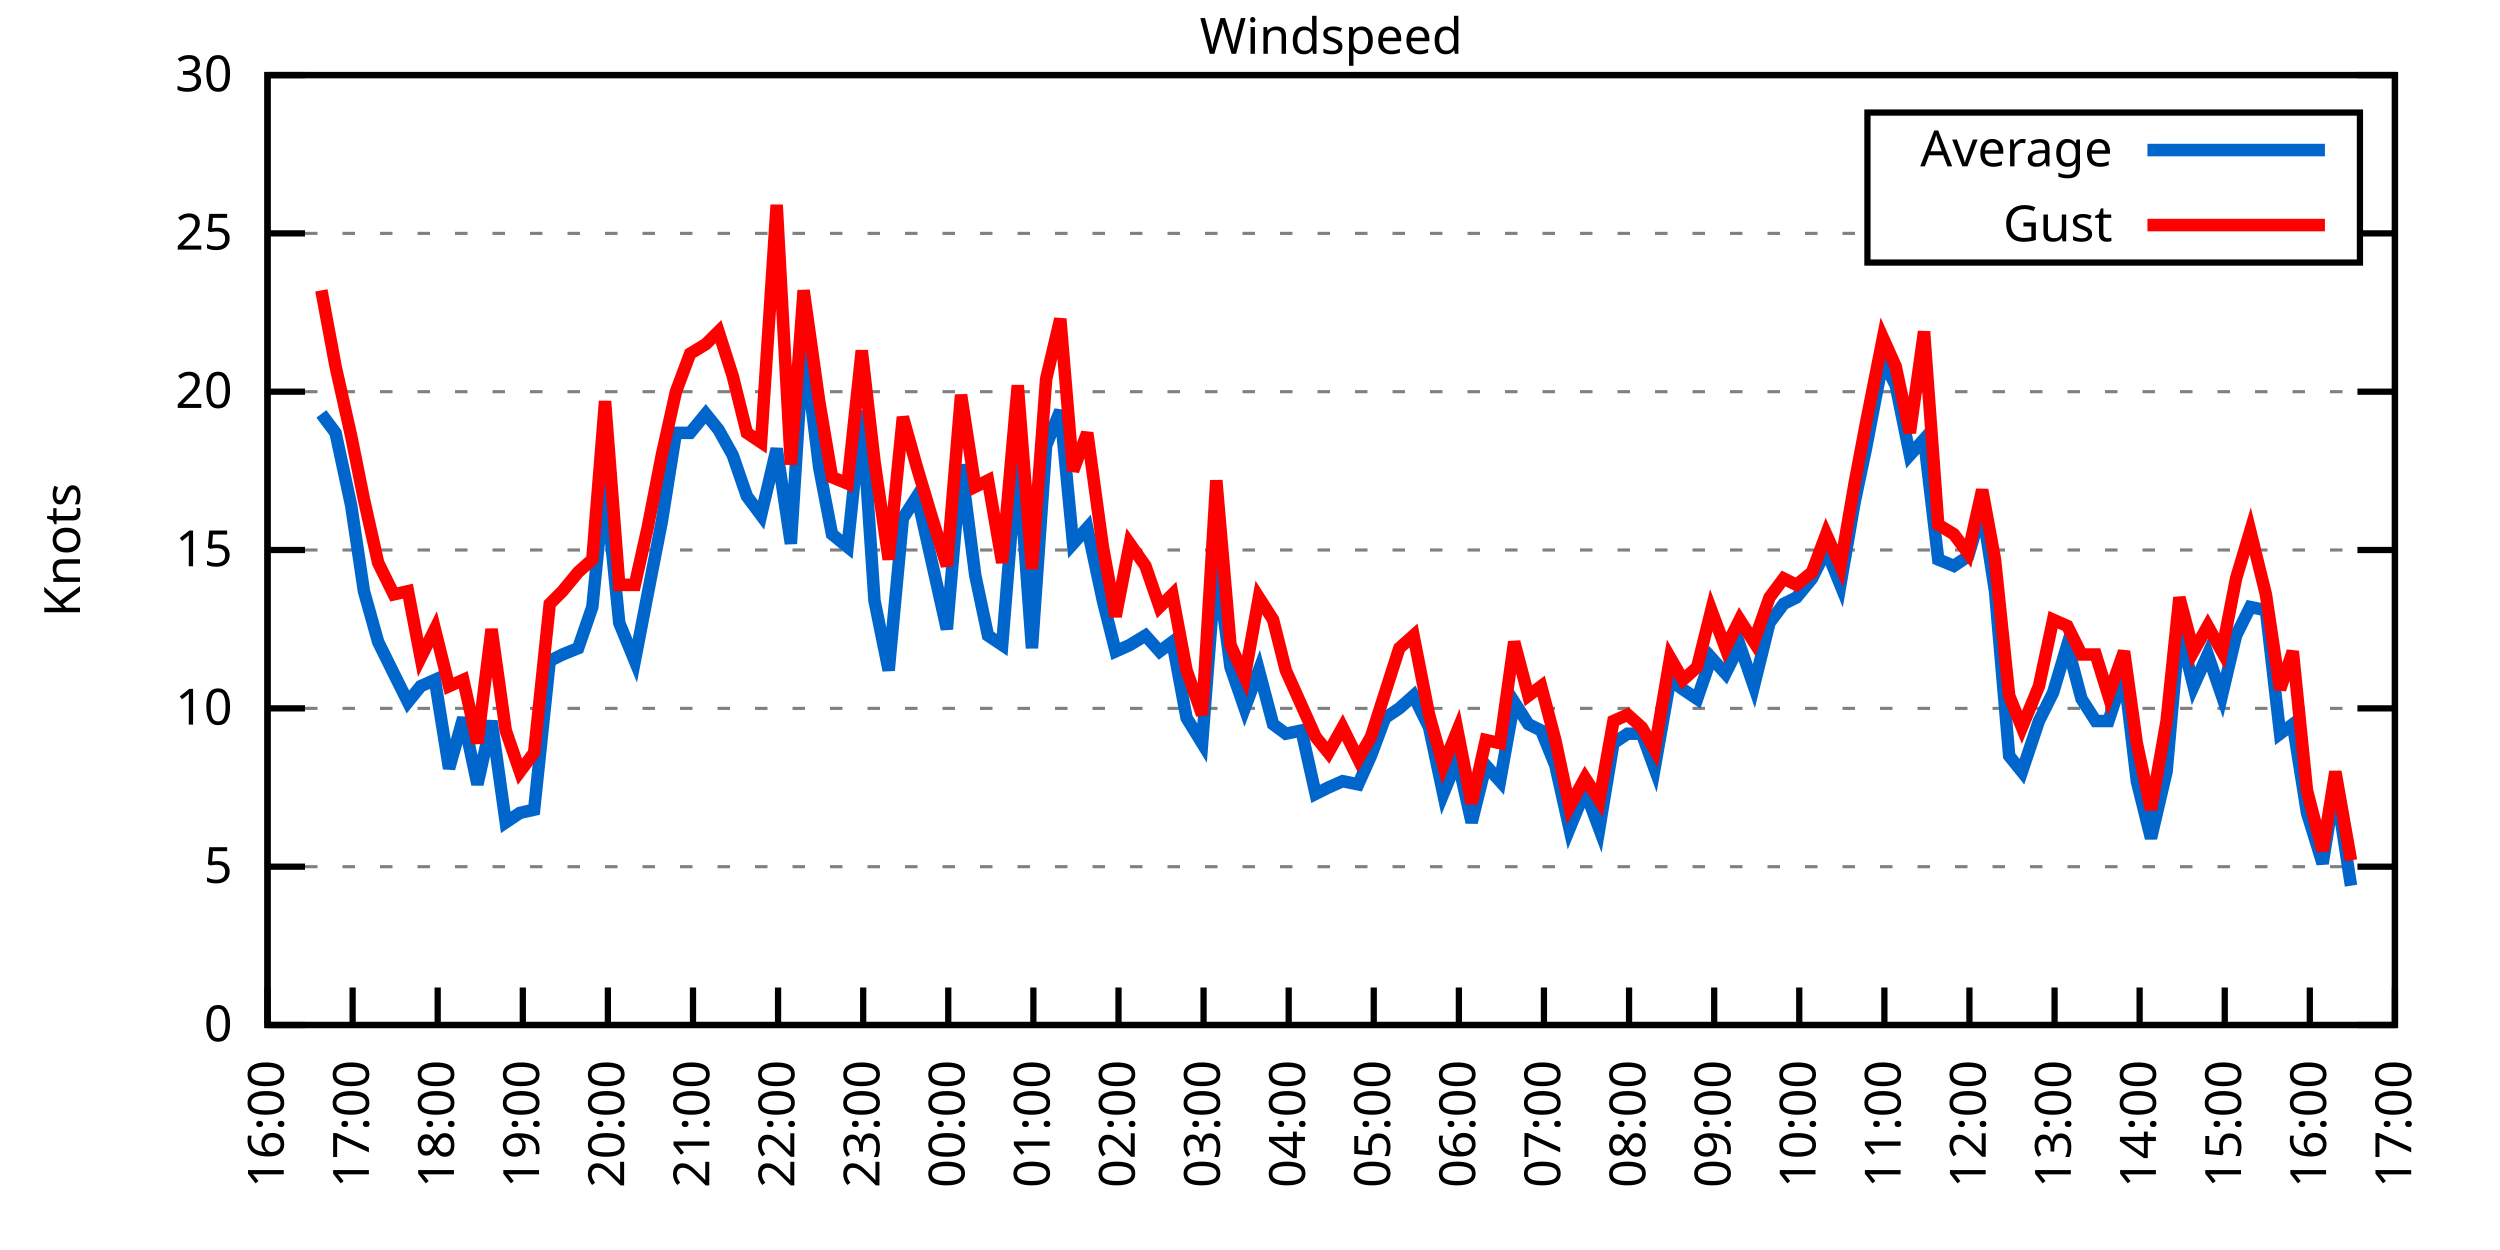
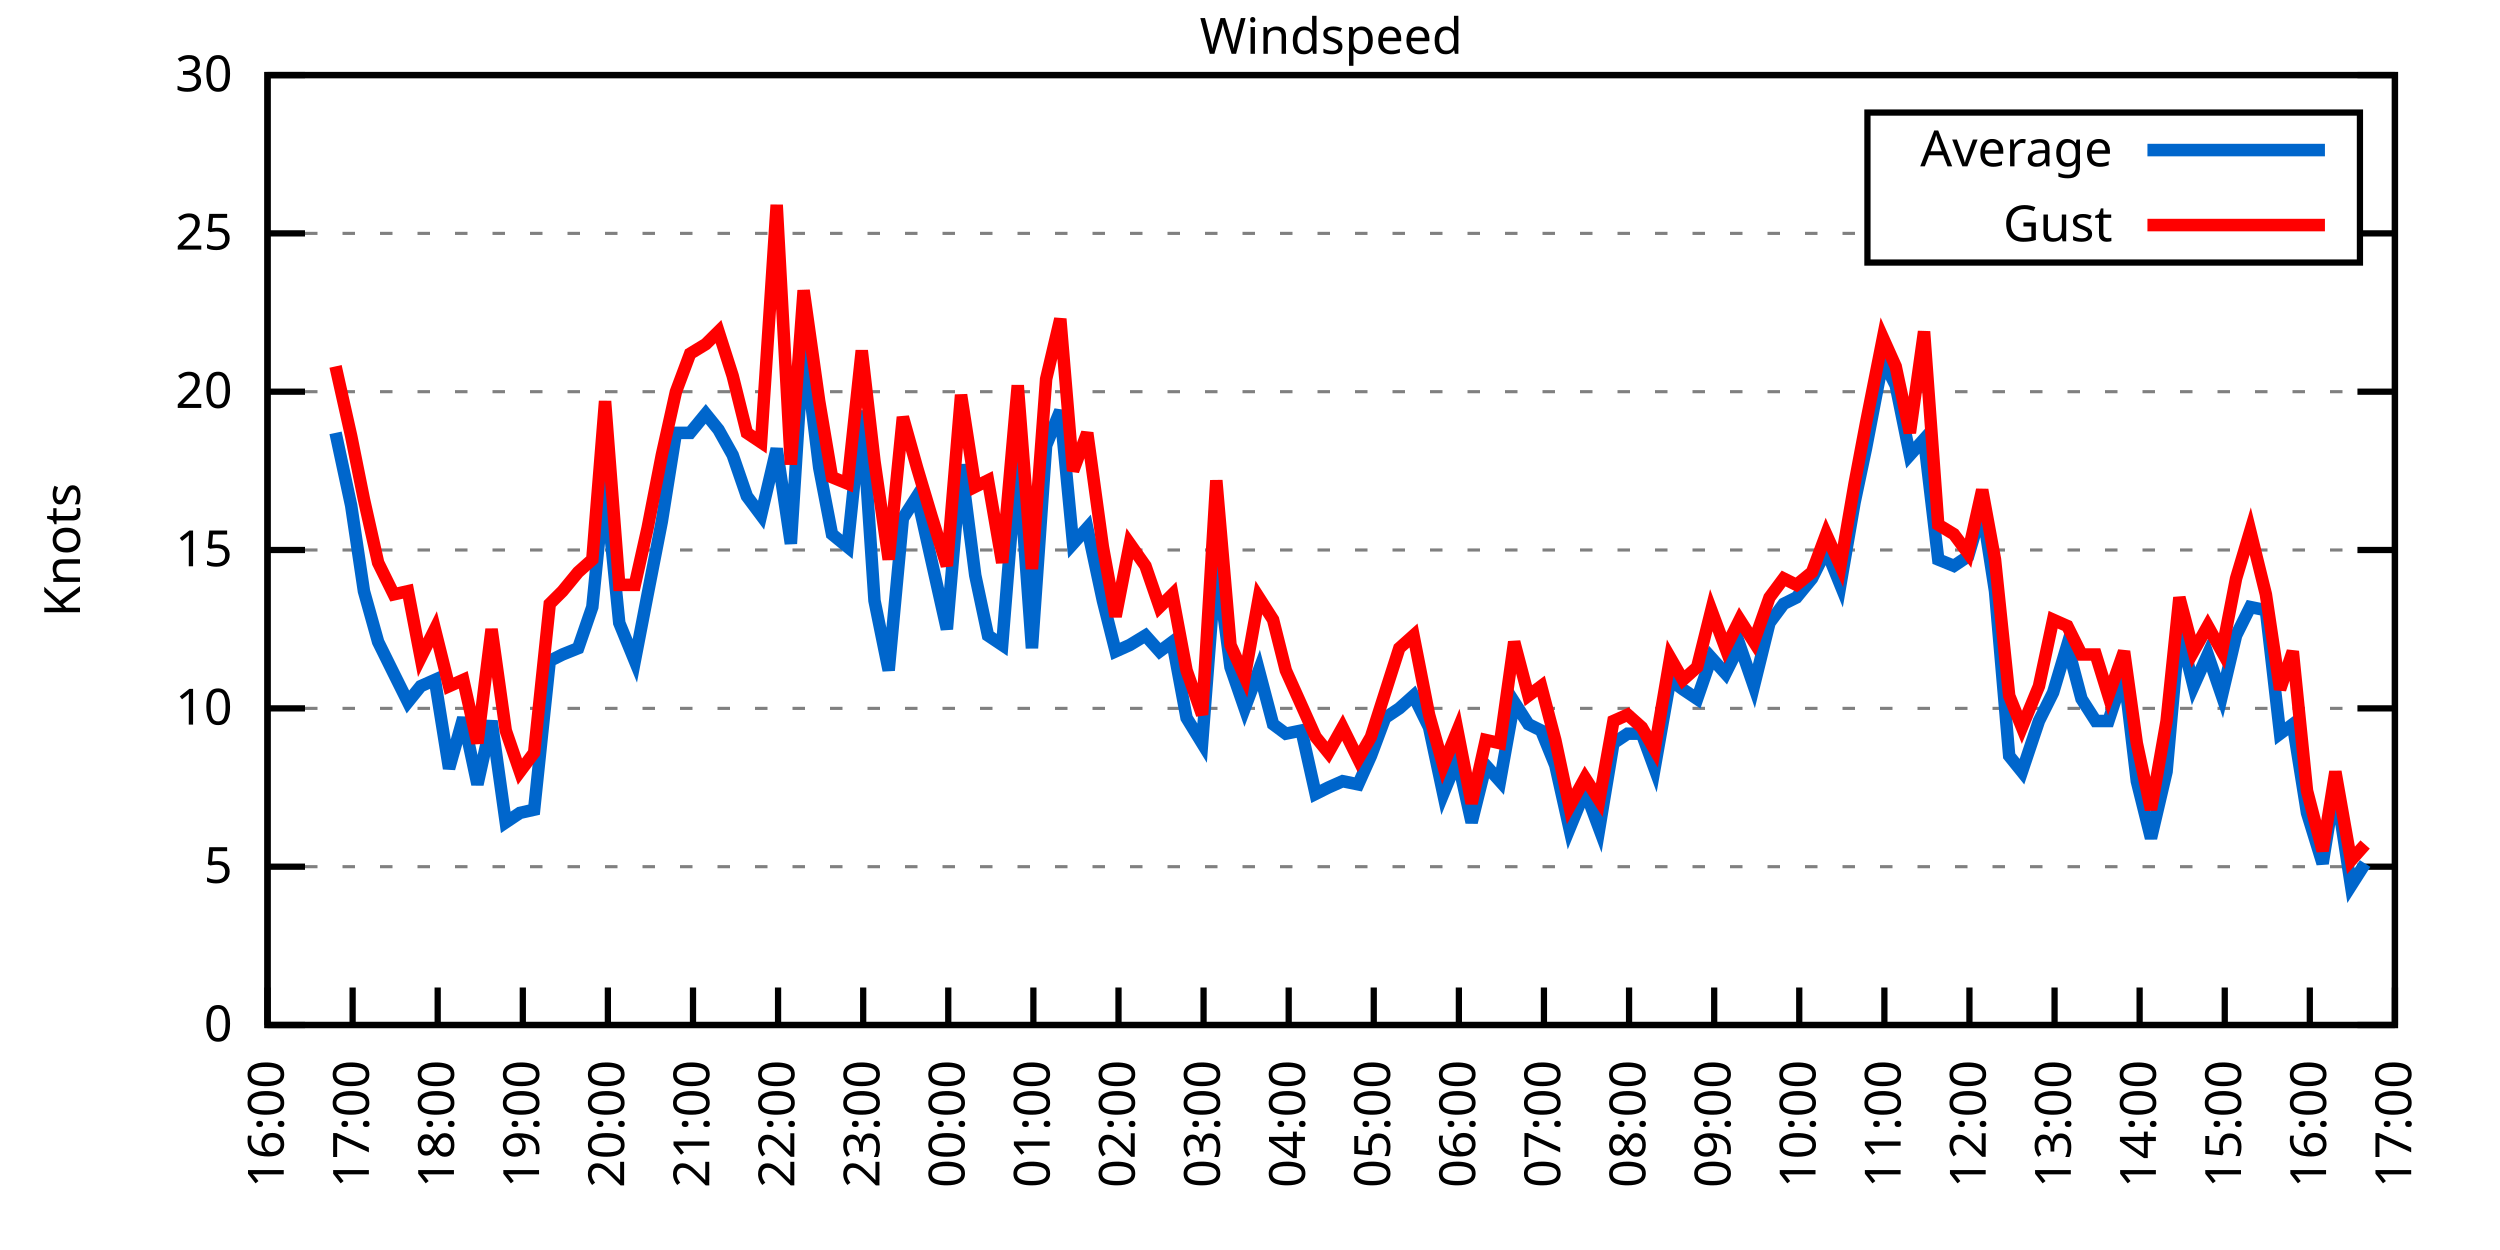
<svg xmlns="http://www.w3.org/2000/svg" xmlns:xlink="http://www.w3.org/1999/xlink" width="400" height="200" viewBox="0 0 400 200">
  <g id="gnuplot_canvas">
    <rect x="0" y="0" width="400" height="200" fill="none" />
    <defs>
      <circle id="gpDot" r="0.5" stroke-width="0.5" stroke="currentColor" />
      <path id="gpPt0" stroke-width="0.333" stroke="currentColor" d="M-1,0 h2 M0,-1 v2" />
      <path id="gpPt1" stroke-width="0.333" stroke="currentColor" d="M-1,-1 L1,1 M1,-1 L-1,1" />
      <path id="gpPt2" stroke-width="0.333" stroke="currentColor" d="M-1,0 L1,0 M0,-1 L0,1 M-1,-1 L1,1 M-1,1 L1,-1" />
      <rect id="gpPt3" stroke-width="0.333" stroke="currentColor" x="-1" y="-1" width="2" height="2" />
      <rect id="gpPt4" stroke-width="0.333" stroke="currentColor" fill="currentColor" x="-1" y="-1" width="2" height="2" />
      <circle id="gpPt5" stroke-width="0.333" stroke="currentColor" cx="0" cy="0" r="1" />
      <use xlink:href="#gpPt5" id="gpPt6" fill="currentColor" stroke="none" />
      <path id="gpPt7" stroke-width="0.333" stroke="currentColor" d="M0,-1.33 L-1.33,0.67 L1.33,0.67 z" />
      <use xlink:href="#gpPt7" id="gpPt8" fill="currentColor" stroke="none" />
      <use xlink:href="#gpPt7" id="gpPt9" stroke="currentColor" transform="rotate(180)" />
      <use xlink:href="#gpPt9" id="gpPt10" fill="currentColor" stroke="none" />
      <use xlink:href="#gpPt3" id="gpPt11" stroke="currentColor" transform="rotate(45)" />
      <use xlink:href="#gpPt11" id="gpPt12" fill="currentColor" stroke="none" />
      <path id="gpPt13" stroke-width="0.333" stroke="currentColor" d="M0,1.330 L1.265,0.411 L0.782,-1.067 L-0.782,-1.076 L-1.265,0.411 z" />
      <use xlink:href="#gpPt13" id="gpPt14" fill="currentColor" stroke="none" />
      <filter id="textbox" filterUnits="objectBoundingBox" x="0" y="0" height="1" width="1">
        <feFlood flood-color="white" flood-opacity="1" result="bgnd" />
        <feComposite in="SourceGraphic" in2="bgnd" operator="atop" />
      </filter>
      <filter id="greybox" filterUnits="objectBoundingBox" x="0" y="0" height="1" width="1">
        <feFlood flood-color="lightgrey" flood-opacity="1" result="grey" />
        <feComposite in="SourceGraphic" in2="grey" operator="atop" />
      </filter>
    </defs>
    <g fill="none" color="white" stroke="currentColor" stroke-width="1.00" stroke-linecap="butt" stroke-linejoin="miter">
</g>
    <g fill="none" color="black" stroke="currentColor" stroke-width="1.00" stroke-linecap="butt" stroke-linejoin="miter">
      <g stroke="none" shape-rendering="crispEdges">
        <polygon fill="rgb(255, 255, 255)" points="42.80,164.00 383.18,164.00 383.18,12.02 42.80,12.02 " />
      </g>
    </g>
    <g fill="none" color="black" stroke="currentColor" stroke-width="1.00" stroke-linecap="butt" stroke-linejoin="miter">
</g>
    <g fill="none" color="black" stroke="black" stroke-width="0.50" stroke-linecap="butt" stroke-linejoin="miter">
</g>
    <g fill="none" color="gray" stroke="currentColor" stroke-width="0.50" stroke-linecap="butt" stroke-linejoin="miter">
      <path stroke="gray" stroke-dasharray="2,4" class="gridline" d="M42.80,164.00 L383.19,164.00  " />
    </g>
    <g fill="none" color="gray" stroke="gray" stroke-width="1.00" stroke-linecap="butt" stroke-linejoin="miter">
</g>
    <g fill="none" color="black" stroke="currentColor" stroke-width="1.00" stroke-linecap="butt" stroke-linejoin="miter">
      <path stroke="black" d="M42.80,164.00 L48.80,164.00 M383.19,164.00 L377.19,164.00  " />
      <g transform="translate(37.20,166.60)" stroke="none" fill="black" font-family="Sans" font-size="8.00" text-anchor="end">
        <text>
          <tspan font-family="Sans"> 0</tspan>
        </text>
      </g>
    </g>
    <g fill="none" color="black" stroke="currentColor" stroke-width="1.00" stroke-linecap="butt" stroke-linejoin="miter">
</g>
    <g fill="none" color="black" stroke="black" stroke-width="0.50" stroke-linecap="butt" stroke-linejoin="miter">
</g>
    <g fill="none" color="gray" stroke="currentColor" stroke-width="0.50" stroke-linecap="butt" stroke-linejoin="miter">
      <path stroke="gray" stroke-dasharray="2,4" class="gridline" d="M42.80,138.67 L383.19,138.67  " />
    </g>
    <g fill="none" color="gray" stroke="gray" stroke-width="1.00" stroke-linecap="butt" stroke-linejoin="miter">
</g>
    <g fill="none" color="black" stroke="currentColor" stroke-width="1.00" stroke-linecap="butt" stroke-linejoin="miter">
      <path stroke="black" d="M42.80,138.67 L48.80,138.67 M383.19,138.67 L377.19,138.67  " />
      <g transform="translate(37.20,141.27)" stroke="none" fill="black" font-family="Sans" font-size="8.00" text-anchor="end">
        <text>
          <tspan font-family="Sans"> 5</tspan>
        </text>
      </g>
    </g>
    <g fill="none" color="black" stroke="currentColor" stroke-width="1.00" stroke-linecap="butt" stroke-linejoin="miter">
</g>
    <g fill="none" color="black" stroke="black" stroke-width="0.50" stroke-linecap="butt" stroke-linejoin="miter">
</g>
    <g fill="none" color="gray" stroke="currentColor" stroke-width="0.50" stroke-linecap="butt" stroke-linejoin="miter">
      <path stroke="gray" stroke-dasharray="2,4" class="gridline" d="M42.80,113.34 L383.19,113.34  " />
    </g>
    <g fill="none" color="gray" stroke="gray" stroke-width="1.00" stroke-linecap="butt" stroke-linejoin="miter">
</g>
    <g fill="none" color="black" stroke="currentColor" stroke-width="1.00" stroke-linecap="butt" stroke-linejoin="miter">
      <path stroke="black" d="M42.80,113.34 L48.80,113.34 M383.19,113.34 L377.19,113.34  " />
      <g transform="translate(37.20,115.94)" stroke="none" fill="black" font-family="Sans" font-size="8.00" text-anchor="end">
        <text>
          <tspan font-family="Sans"> 10</tspan>
        </text>
      </g>
    </g>
    <g fill="none" color="black" stroke="currentColor" stroke-width="1.00" stroke-linecap="butt" stroke-linejoin="miter">
</g>
    <g fill="none" color="black" stroke="black" stroke-width="0.50" stroke-linecap="butt" stroke-linejoin="miter">
</g>
    <g fill="none" color="gray" stroke="currentColor" stroke-width="0.50" stroke-linecap="butt" stroke-linejoin="miter">
      <path stroke="gray" stroke-dasharray="2,4" class="gridline" d="M42.80,88.00 L383.19,88.00  " />
    </g>
    <g fill="none" color="gray" stroke="gray" stroke-width="1.00" stroke-linecap="butt" stroke-linejoin="miter">
</g>
    <g fill="none" color="black" stroke="currentColor" stroke-width="1.00" stroke-linecap="butt" stroke-linejoin="miter">
      <path stroke="black" d="M42.80,88.00 L48.80,88.00 M383.19,88.00 L377.19,88.00  " />
      <g transform="translate(37.20,90.60)" stroke="none" fill="black" font-family="Sans" font-size="8.00" text-anchor="end">
        <text>
          <tspan font-family="Sans"> 15</tspan>
        </text>
      </g>
    </g>
    <g fill="none" color="black" stroke="currentColor" stroke-width="1.00" stroke-linecap="butt" stroke-linejoin="miter">
</g>
    <g fill="none" color="black" stroke="black" stroke-width="0.50" stroke-linecap="butt" stroke-linejoin="miter">
</g>
    <g fill="none" color="gray" stroke="currentColor" stroke-width="0.50" stroke-linecap="butt" stroke-linejoin="miter">
      <path stroke="gray" stroke-dasharray="2,4" class="gridline" d="M42.80,62.67 L383.19,62.67  " />
    </g>
    <g fill="none" color="gray" stroke="gray" stroke-width="1.00" stroke-linecap="butt" stroke-linejoin="miter">
</g>
    <g fill="none" color="black" stroke="currentColor" stroke-width="1.00" stroke-linecap="butt" stroke-linejoin="miter">
      <path stroke="black" d="M42.80,62.67 L48.80,62.67 M383.19,62.67 L377.19,62.67  " />
      <g transform="translate(37.20,65.27)" stroke="none" fill="black" font-family="Sans" font-size="8.00" text-anchor="end">
        <text>
          <tspan font-family="Sans"> 20</tspan>
        </text>
      </g>
    </g>
    <g fill="none" color="black" stroke="currentColor" stroke-width="1.00" stroke-linecap="butt" stroke-linejoin="miter">
</g>
    <g fill="none" color="black" stroke="black" stroke-width="0.50" stroke-linecap="butt" stroke-linejoin="miter">
</g>
    <g fill="none" color="gray" stroke="currentColor" stroke-width="0.50" stroke-linecap="butt" stroke-linejoin="miter">
      <path stroke="gray" stroke-dasharray="2,4" class="gridline" d="M42.80,37.34 L298.79,37.34 M377.59,37.34 L383.19,37.34  " />
    </g>
    <g fill="none" color="gray" stroke="gray" stroke-width="1.00" stroke-linecap="butt" stroke-linejoin="miter">
</g>
    <g fill="none" color="black" stroke="currentColor" stroke-width="1.00" stroke-linecap="butt" stroke-linejoin="miter">
      <path stroke="black" d="M42.80,37.34 L48.80,37.34 M383.19,37.34 L377.19,37.34  " />
      <g transform="translate(37.20,39.94)" stroke="none" fill="black" font-family="Sans" font-size="8.00" text-anchor="end">
        <text>
          <tspan font-family="Sans"> 25</tspan>
        </text>
      </g>
    </g>
    <g fill="none" color="black" stroke="currentColor" stroke-width="1.00" stroke-linecap="butt" stroke-linejoin="miter">
</g>
    <g fill="none" color="black" stroke="black" stroke-width="0.50" stroke-linecap="butt" stroke-linejoin="miter">
</g>
    <g fill="none" color="gray" stroke="currentColor" stroke-width="0.50" stroke-linecap="butt" stroke-linejoin="miter">
      <path stroke="gray" stroke-dasharray="2,4" class="gridline" d="M42.80,12.01 L383.19,12.01  " />
    </g>
    <g fill="none" color="gray" stroke="gray" stroke-width="1.00" stroke-linecap="butt" stroke-linejoin="miter">
</g>
    <g fill="none" color="black" stroke="currentColor" stroke-width="1.00" stroke-linecap="butt" stroke-linejoin="miter">
      <path stroke="black" d="M42.80,12.01 L48.80,12.01 M383.19,12.01 L377.19,12.01  " />
      <g transform="translate(37.20,14.61)" stroke="none" fill="black" font-family="Sans" font-size="8.00" text-anchor="end">
        <text>
          <tspan font-family="Sans"> 30</tspan>
        </text>
      </g>
    </g>
    <g fill="none" color="black" stroke="currentColor" stroke-width="1.00" stroke-linecap="butt" stroke-linejoin="miter">
      <path stroke="black" d="M42.80,164.00 L42.80,158.00  " />
      <g transform="translate(45.40,169.60) rotate(270.00)" stroke="none" fill="black" font-family="Sans" font-size="8.00" text-anchor="end">
        <text>
          <tspan font-family="Sans">16:00</tspan>
        </text>
      </g>
    </g>
    <g fill="none" color="black" stroke="currentColor" stroke-width="1.00" stroke-linecap="butt" stroke-linejoin="miter">
      <path stroke="black" d="M56.42,164.00 L56.42,158.00  " />
      <g transform="translate(59.02,169.60) rotate(270.00)" stroke="none" fill="black" font-family="Sans" font-size="8.00" text-anchor="end">
        <text>
          <tspan font-family="Sans">17:00</tspan>
        </text>
      </g>
    </g>
    <g fill="none" color="black" stroke="currentColor" stroke-width="1.00" stroke-linecap="butt" stroke-linejoin="miter">
      <path stroke="black" d="M70.03,164.00 L70.03,158.00  " />
      <g transform="translate(72.63,169.60) rotate(270.00)" stroke="none" fill="black" font-family="Sans" font-size="8.00" text-anchor="end">
        <text>
          <tspan font-family="Sans">18:00</tspan>
        </text>
      </g>
    </g>
    <g fill="none" color="black" stroke="currentColor" stroke-width="1.00" stroke-linecap="butt" stroke-linejoin="miter">
      <path stroke="black" d="M83.65,164.00 L83.65,158.00  " />
      <g transform="translate(86.25,169.60) rotate(270.00)" stroke="none" fill="black" font-family="Sans" font-size="8.00" text-anchor="end">
        <text>
          <tspan font-family="Sans">19:00</tspan>
        </text>
      </g>
    </g>
    <g fill="none" color="black" stroke="currentColor" stroke-width="1.00" stroke-linecap="butt" stroke-linejoin="miter">
      <path stroke="black" d="M97.26,164.00 L97.26,158.00  " />
      <g transform="translate(99.86,169.60) rotate(270.00)" stroke="none" fill="black" font-family="Sans" font-size="8.00" text-anchor="end">
        <text>
          <tspan font-family="Sans">20:00</tspan>
        </text>
      </g>
    </g>
    <g fill="none" color="black" stroke="currentColor" stroke-width="1.00" stroke-linecap="butt" stroke-linejoin="miter">
      <path stroke="black" d="M110.88,164.00 L110.88,158.00  " />
      <g transform="translate(113.48,169.60) rotate(270.00)" stroke="none" fill="black" font-family="Sans" font-size="8.00" text-anchor="end">
        <text>
          <tspan font-family="Sans">21:00</tspan>
        </text>
      </g>
    </g>
    <g fill="none" color="black" stroke="currentColor" stroke-width="1.00" stroke-linecap="butt" stroke-linejoin="miter">
      <path stroke="black" d="M124.49,164.00 L124.49,158.00  " />
      <g transform="translate(127.09,169.60) rotate(270.00)" stroke="none" fill="black" font-family="Sans" font-size="8.00" text-anchor="end">
        <text>
          <tspan font-family="Sans">22:00</tspan>
        </text>
      </g>
    </g>
    <g fill="none" color="black" stroke="currentColor" stroke-width="1.00" stroke-linecap="butt" stroke-linejoin="miter">
      <path stroke="black" d="M138.11,164.00 L138.11,158.00  " />
      <g transform="translate(140.71,169.60) rotate(270.00)" stroke="none" fill="black" font-family="Sans" font-size="8.00" text-anchor="end">
        <text>
          <tspan font-family="Sans">23:00</tspan>
        </text>
      </g>
    </g>
    <g fill="none" color="black" stroke="currentColor" stroke-width="1.00" stroke-linecap="butt" stroke-linejoin="miter">
      <path stroke="black" d="M151.72,164.00 L151.72,158.00  " />
      <g transform="translate(154.32,169.60) rotate(270.00)" stroke="none" fill="black" font-family="Sans" font-size="8.00" text-anchor="end">
        <text>
          <tspan font-family="Sans">00:00</tspan>
        </text>
      </g>
    </g>
    <g fill="none" color="black" stroke="currentColor" stroke-width="1.00" stroke-linecap="butt" stroke-linejoin="miter">
      <path stroke="black" d="M165.34,164.00 L165.34,158.00  " />
      <g transform="translate(167.94,169.60) rotate(270.00)" stroke="none" fill="black" font-family="Sans" font-size="8.00" text-anchor="end">
        <text>
          <tspan font-family="Sans">01:00</tspan>
        </text>
      </g>
    </g>
    <g fill="none" color="black" stroke="currentColor" stroke-width="1.00" stroke-linecap="butt" stroke-linejoin="miter">
      <path stroke="black" d="M178.96,164.00 L178.96,158.00  " />
      <g transform="translate(181.56,169.60) rotate(270.00)" stroke="none" fill="black" font-family="Sans" font-size="8.00" text-anchor="end">
        <text>
          <tspan font-family="Sans">02:00</tspan>
        </text>
      </g>
    </g>
    <g fill="none" color="black" stroke="currentColor" stroke-width="1.00" stroke-linecap="butt" stroke-linejoin="miter">
      <path stroke="black" d="M192.57,164.00 L192.57,158.00  " />
      <g transform="translate(195.17,169.60) rotate(270.00)" stroke="none" fill="black" font-family="Sans" font-size="8.00" text-anchor="end">
        <text>
          <tspan font-family="Sans">03:00</tspan>
        </text>
      </g>
    </g>
    <g fill="none" color="black" stroke="currentColor" stroke-width="1.00" stroke-linecap="butt" stroke-linejoin="miter">
      <path stroke="black" d="M206.19,164.00 L206.19,158.00  " />
      <g transform="translate(208.79,169.60) rotate(270.00)" stroke="none" fill="black" font-family="Sans" font-size="8.00" text-anchor="end">
        <text>
          <tspan font-family="Sans">04:00</tspan>
        </text>
      </g>
    </g>
    <g fill="none" color="black" stroke="currentColor" stroke-width="1.00" stroke-linecap="butt" stroke-linejoin="miter">
      <path stroke="black" d="M219.80,164.00 L219.80,158.00  " />
      <g transform="translate(222.40,169.60) rotate(270.00)" stroke="none" fill="black" font-family="Sans" font-size="8.00" text-anchor="end">
        <text>
          <tspan font-family="Sans">05:00</tspan>
        </text>
      </g>
    </g>
    <g fill="none" color="black" stroke="currentColor" stroke-width="1.00" stroke-linecap="butt" stroke-linejoin="miter">
      <path stroke="black" d="M233.42,164.00 L233.42,158.00  " />
      <g transform="translate(236.02,169.60) rotate(270.00)" stroke="none" fill="black" font-family="Sans" font-size="8.00" text-anchor="end">
        <text>
          <tspan font-family="Sans">06:00</tspan>
        </text>
      </g>
    </g>
    <g fill="none" color="black" stroke="currentColor" stroke-width="1.00" stroke-linecap="butt" stroke-linejoin="miter">
      <path stroke="black" d="M247.03,164.00 L247.03,158.00  " />
      <g transform="translate(249.63,169.60) rotate(270.00)" stroke="none" fill="black" font-family="Sans" font-size="8.00" text-anchor="end">
        <text>
          <tspan font-family="Sans">07:00</tspan>
        </text>
      </g>
    </g>
    <g fill="none" color="black" stroke="currentColor" stroke-width="1.00" stroke-linecap="butt" stroke-linejoin="miter">
      <path stroke="black" d="M260.65,164.00 L260.65,158.00  " />
      <g transform="translate(263.25,169.60) rotate(270.00)" stroke="none" fill="black" font-family="Sans" font-size="8.00" text-anchor="end">
        <text>
          <tspan font-family="Sans">08:00</tspan>
        </text>
      </g>
    </g>
    <g fill="none" color="black" stroke="currentColor" stroke-width="1.00" stroke-linecap="butt" stroke-linejoin="miter">
      <path stroke="black" d="M274.27,164.00 L274.27,158.00  " />
      <g transform="translate(276.87,169.60) rotate(270.00)" stroke="none" fill="black" font-family="Sans" font-size="8.00" text-anchor="end">
        <text>
          <tspan font-family="Sans">09:00</tspan>
        </text>
      </g>
    </g>
    <g fill="none" color="black" stroke="currentColor" stroke-width="1.00" stroke-linecap="butt" stroke-linejoin="miter">
      <path stroke="black" d="M287.88,164.00 L287.88,158.00  " />
      <g transform="translate(290.48,169.60) rotate(270.00)" stroke="none" fill="black" font-family="Sans" font-size="8.00" text-anchor="end">
        <text>
          <tspan font-family="Sans">10:00</tspan>
        </text>
      </g>
    </g>
    <g fill="none" color="black" stroke="currentColor" stroke-width="1.00" stroke-linecap="butt" stroke-linejoin="miter">
      <path stroke="black" d="M301.50,164.00 L301.50,158.00  " />
      <g transform="translate(304.10,169.60) rotate(270.00)" stroke="none" fill="black" font-family="Sans" font-size="8.00" text-anchor="end">
        <text>
          <tspan font-family="Sans">11:00</tspan>
        </text>
      </g>
    </g>
    <g fill="none" color="black" stroke="currentColor" stroke-width="1.00" stroke-linecap="butt" stroke-linejoin="miter">
      <path stroke="black" d="M315.11,164.00 L315.11,158.00  " />
      <g transform="translate(317.71,169.60) rotate(270.00)" stroke="none" fill="black" font-family="Sans" font-size="8.00" text-anchor="end">
        <text>
          <tspan font-family="Sans">12:00</tspan>
        </text>
      </g>
    </g>
    <g fill="none" color="black" stroke="currentColor" stroke-width="1.00" stroke-linecap="butt" stroke-linejoin="miter">
      <path stroke="black" d="M328.73,164.00 L328.73,158.00  " />
      <g transform="translate(331.33,169.60) rotate(270.00)" stroke="none" fill="black" font-family="Sans" font-size="8.00" text-anchor="end">
        <text>
          <tspan font-family="Sans">13:00</tspan>
        </text>
      </g>
    </g>
    <g fill="none" color="black" stroke="currentColor" stroke-width="1.00" stroke-linecap="butt" stroke-linejoin="miter">
      <path stroke="black" d="M342.34,164.00 L342.34,158.00  " />
      <g transform="translate(344.94,169.60) rotate(270.00)" stroke="none" fill="black" font-family="Sans" font-size="8.00" text-anchor="end">
        <text>
          <tspan font-family="Sans">14:00</tspan>
        </text>
      </g>
    </g>
    <g fill="none" color="black" stroke="currentColor" stroke-width="1.00" stroke-linecap="butt" stroke-linejoin="miter">
      <path stroke="black" d="M355.96,164.00 L355.96,158.00  " />
      <g transform="translate(358.56,169.60) rotate(270.00)" stroke="none" fill="black" font-family="Sans" font-size="8.00" text-anchor="end">
        <text>
          <tspan font-family="Sans">15:00</tspan>
        </text>
      </g>
    </g>
    <g fill="none" color="black" stroke="currentColor" stroke-width="1.00" stroke-linecap="butt" stroke-linejoin="miter">
      <path stroke="black" d="M369.57,164.00 L369.57,158.00  " />
      <g transform="translate(372.17,169.60) rotate(270.00)" stroke="none" fill="black" font-family="Sans" font-size="8.00" text-anchor="end">
        <text>
          <tspan font-family="Sans">16:00</tspan>
        </text>
      </g>
    </g>
    <g fill="none" color="black" stroke="currentColor" stroke-width="1.00" stroke-linecap="butt" stroke-linejoin="miter">
      <path stroke="black" d="M383.19,164.00 L383.19,158.00  " />
      <g transform="translate(385.79,169.60) rotate(270.00)" stroke="none" fill="black" font-family="Sans" font-size="8.00" text-anchor="end">
        <text>
          <tspan font-family="Sans">17:00</tspan>
        </text>
      </g>
    </g>
    <g fill="none" color="black" stroke="currentColor" stroke-width="1.00" stroke-linecap="butt" stroke-linejoin="miter">
</g>
    <g fill="none" color="black" stroke="currentColor" stroke-width="1.00" stroke-linecap="butt" stroke-linejoin="miter">
      <path stroke="black" d="M42.80,12.01 L42.80,164.00 L383.19,164.00 L383.19,12.01 L42.80,12.01 Z  " />
    </g>
    <g fill="none" color="black" stroke="currentColor" stroke-width="1.00" stroke-linecap="butt" stroke-linejoin="miter">
</g>
    <g fill="none" color="black" stroke="currentColor" stroke-width="1.00" stroke-linecap="butt" stroke-linejoin="miter">
      <path stroke="black" d="M298.79,42.01 L298.79,18.01 L377.59,18.01 L377.59,42.01 L298.79,42.01 Z  " />
    </g>
    <g id="Windspeed_plot_1">
      <g fill="none" color="white" stroke="black" stroke-width="2.00" stroke-linecap="butt" stroke-linejoin="miter">
</g>
      <g fill="none" color="black" stroke="currentColor" stroke-width="2.00" stroke-linecap="butt" stroke-linejoin="miter">
        <g transform="translate(337.99,26.61)" stroke="none" fill="black" font-family="Sans" font-size="8.00" text-anchor="end">
          <text>
            <tspan font-family="Sans">Average</tspan>
          </text>
        </g>
      </g>
      <g fill="none" color="black" stroke="currentColor" stroke-width="2.00" stroke-linecap="butt" stroke-linejoin="miter">
-         <path stroke="rgb(  0, 102, 204)" d="M343.59,24.01 L371.99,24.01 M51.42,66.22 L53.69,69.26 L56.19,80.91 L58.23,94.59 L60.50,102.70 L63.00,107.76   L65.27,112.32 L67.31,109.79 L69.58,108.78 L71.85,122.96 L74.12,114.86 L76.39,125.50 L78.65,115.36 L80.92,131.58   L83.19,130.06 L85.46,129.55 L87.96,105.74 L90.00,104.72 L92.50,103.71 L94.77,97.12 L96.81,76.86 L99.08,99.66   L101.57,105.74 L103.62,95.10 L105.89,83.45 L108.15,69.26 L110.42,69.26 L112.92,66.22 L114.96,68.75 L117.23,72.81   L119.50,79.39 L121.77,82.43 L124.27,71.79 L126.54,86.99 L128.58,54.57 L131.07,74.83 L133.12,85.47 L135.61,87.50   L137.88,65.71 L139.92,96.11 L142.19,107.26 L144.46,82.94 L146.73,79.39 L149.00,89.52 L151.50,100.67 L153.77,74.33   L156.04,92.06 L158.08,101.68 L160.35,103.20 L162.84,72.30 L165.11,103.71 L167.38,71.29 L169.65,65.71 L171.69,86.99   L173.96,84.46 L176.46,96.11 L178.50,104.22 L180.77,103.20 L183.27,101.68 L185.54,104.22 L187.58,102.70 L189.85,114.86   L192.34,118.91 L194.61,89.52 L196.88,106.75 L199.15,113.34 L201.42,107.26 L203.69,115.87 L205.73,117.39 L208.23,116.88   L210.50,127.02 L212.54,126.00 L214.81,124.99 L217.31,125.50 L219.35,120.94 L221.62,114.86 L223.89,113.34 L226.16,111.31   L228.65,116.38 L230.92,127.02 L233.19,121.44 L235.46,131.58 L237.73,122.46 L240.00,124.99 L242.27,112.32 L244.54,115.87   L246.58,116.88 L248.85,122.46 L251.12,132.59 L253.61,126.51 L255.88,132.59 L258.15,118.91 L260.42,117.39 L262.69,117.39   L264.73,122.96 L267.23,108.78 L269.27,110.30 L271.54,111.82 L273.81,105.23 L276.08,107.76 L278.35,103.20 L280.62,109.79   L283.12,99.66 L285.38,96.62 L287.43,95.60 L289.92,92.56 L292.19,88.00 L294.46,93.58 L296.73,80.41 L298.55,71.79   L301.27,57.61 L303.31,61.66 L305.58,72.81 L307.85,70.27 L310.12,89.52 L312.62,90.54 L314.89,89.02 L317.15,81.42   L319.20,94.59 L321.47,120.94 L323.51,123.47 L326.23,115.36 L328.50,110.80 L330.77,103.20 L333.04,111.82 L335.31,115.36   L337.35,115.36 L339.85,107.76 L341.89,124.99 L344.16,134.11 L346.65,123.47 L348.70,100.67 L350.97,109.79 L353.24,104.72   L355.50,111.31 L357.77,101.68 L360.04,97.12 L362.54,97.63 L364.81,117.39 L366.85,115.87 L369.12,130.06 L371.62,138.16   L373.66,125.50 L376.16,141.71  " />
+         <path stroke="rgb(  0, 102, 204)" d="M343.59,24.01 L371.99,24.01 M53.69,69.26 L56.19,80.91 L58.23,94.59 L60.50,102.70 L63.00,107.76 L65.27,112.32   L67.31,109.79 L69.58,108.78 L71.85,122.96 L74.12,114.86 L76.39,125.50 L78.65,115.36 L80.92,131.58 L83.19,130.06   L85.46,129.55 L87.96,105.74 L90.00,104.72 L92.50,103.71 L94.77,97.12 L96.81,76.86 L99.08,99.66 L101.57,105.74   L103.62,95.10 L105.89,83.45 L108.15,69.26 L110.42,69.26 L112.92,66.22 L114.96,68.75 L117.23,72.81 L119.50,79.39   L121.77,82.43 L124.27,71.79 L126.54,86.99 L128.58,54.57 L131.07,74.83 L133.12,85.47 L135.61,87.50 L137.88,65.71   L139.92,96.11 L142.19,107.26 L144.46,82.94 L146.73,79.39 L149.00,89.52 L151.50,100.67 L153.77,74.33 L156.04,92.06   L158.08,101.68 L160.35,103.20 L162.84,72.30 L165.11,103.71 L167.38,71.29 L169.65,65.71 L171.69,86.99 L173.96,84.46   L176.46,96.11 L178.50,104.22 L180.77,103.20 L183.27,101.68 L185.54,104.22 L187.58,102.70 L189.85,114.86 L192.34,118.91   L194.61,89.52 L196.88,106.75 L199.15,113.34 L201.42,107.26 L203.69,115.87 L205.73,117.39 L208.23,116.88 L210.50,127.02   L212.54,126.00 L214.81,124.99 L217.31,125.50 L219.35,120.94 L221.62,114.86 L223.89,113.34 L226.16,111.31 L228.65,116.38   L230.92,127.02 L233.19,121.44 L235.46,131.58 L237.73,122.46 L240.00,124.99 L242.27,112.32 L244.54,115.87 L246.58,116.88   L248.85,122.46 L251.12,132.59 L253.61,126.51 L255.88,132.59 L258.15,118.91 L260.42,117.39 L262.69,117.39 L264.73,122.96   L267.23,108.78 L269.27,110.30 L271.54,111.82 L273.81,105.23 L276.08,107.76 L278.35,103.20 L280.62,109.79 L283.12,99.66   L285.38,96.62 L287.43,95.60 L289.92,92.56 L292.19,88.00 L294.46,93.58 L296.73,80.41 L298.55,71.79 L301.27,57.61   L303.31,61.66 L305.58,72.81 L307.85,70.27 L310.12,89.52 L312.62,90.54 L314.89,89.02 L317.15,81.42 L319.20,94.59   L321.47,120.94 L323.51,123.47 L326.23,115.36 L328.50,110.80 L330.77,103.20 L333.04,111.82 L335.31,115.36 L337.35,115.36   L339.85,107.76 L341.89,124.99 L344.16,134.11 L346.65,123.47 L348.70,100.67 L350.97,109.79 L353.24,104.72 L355.50,111.31   L357.77,101.68 L360.04,97.12 L362.54,97.63 L364.81,117.39 L366.85,115.87 L369.12,130.06 L371.62,138.16 L373.66,125.50   L376.16,141.71 L378.42,138.16  " />
      </g>
    </g>
    <g id="Windspeed_plot_2">
      <g fill="none" color="black" stroke="currentColor" stroke-width="2.00" stroke-linecap="butt" stroke-linejoin="miter">
        <g transform="translate(337.99,38.61)" stroke="none" fill="black" font-family="Sans" font-size="8.00" text-anchor="end">
          <text>
            <tspan font-family="Sans">Gust</tspan>
          </text>
        </g>
      </g>
      <g fill="none" color="black" stroke="currentColor" stroke-width="2.00" stroke-linecap="butt" stroke-linejoin="miter">
-         <path stroke="rgb(255,   0,   0)" d="M343.59,36.01 L371.99,36.01 M51.42,46.46 L53.69,58.62 L56.19,69.77 L58.23,79.90 L60.50,90.03 L63.00,95.10   L65.27,94.59 L67.31,105.23 L69.58,100.67 L71.85,109.79 L74.12,108.78 L76.39,118.91 L78.65,100.67 L80.92,116.88   L83.19,123.47 L85.46,120.43 L87.96,96.62 L90.00,94.59 L92.50,91.55 L94.77,89.52 L96.81,64.19 L99.08,93.58   L101.57,93.58 L103.62,84.46 L105.89,72.81 L108.15,62.67 L110.42,56.59 L112.92,55.07 L114.96,53.05 L117.23,60.14   L119.50,69.26 L121.77,70.78 L124.27,32.78 L126.54,74.33 L128.58,46.46 L131.07,64.19 L133.12,76.35 L135.61,77.37   L137.88,56.09 L139.92,73.82 L142.19,89.52 L144.46,66.73 L146.73,74.83 L149.00,82.43 L151.50,90.54 L153.77,63.18   L156.04,77.87 L158.08,76.86 L160.35,90.03 L162.84,61.66 L165.11,91.04 L167.38,60.65 L169.65,51.02 L171.69,75.34   L173.96,69.26 L176.46,87.50 L178.50,98.64 L180.77,86.99 L183.27,90.54 L185.54,97.12 L187.58,95.10 L189.85,107.26   L192.34,114.35 L194.61,76.86 L196.88,103.20 L199.15,108.27 L201.42,95.60 L203.69,99.15 L205.73,107.26 L208.23,112.83   L210.50,117.90 L212.54,120.43 L214.81,116.38 L217.31,121.44 L219.35,117.90 L221.62,110.80 L223.89,103.71 L226.16,101.68   L228.65,114.35 L230.92,122.46 L233.19,116.88 L235.46,128.54 L237.73,118.40 L240.00,118.91 L242.27,102.70 L244.54,111.31   L246.58,109.79 L248.85,118.40 L251.12,129.04 L253.61,124.48 L255.88,128.03 L258.15,115.36 L260.42,114.35 L262.69,116.38   L264.73,119.92 L267.23,105.23 L269.27,108.78 L271.54,106.75 L273.81,97.63 L276.08,103.71 L278.35,99.15 L280.62,102.70   L283.12,95.60 L285.38,92.56 L287.43,93.58 L289.92,91.55 L292.19,85.47 L294.46,90.54 L296.73,77.37 L298.55,67.74   L301.27,54.06 L303.31,58.62 L305.58,69.26 L307.85,53.05 L310.12,83.95 L312.62,85.47 L314.89,88.51 L317.15,78.38   L319.20,89.52 L321.47,111.31 L323.51,116.38 L326.23,109.79 L328.50,99.15 L330.77,100.16 L333.04,104.72 L335.31,104.72   L337.35,111.31 L339.85,104.22 L341.89,118.91 L344.16,129.55 L346.65,115.36 L348.70,95.60 L350.97,104.22 L353.24,100.16   L355.50,104.22 L357.77,92.56 L360.04,84.97 L362.54,95.10 L364.81,110.30 L366.85,104.22 L369.12,126.51 L371.62,136.14   L373.66,123.47 L376.16,137.66  " />
+         <path stroke="rgb(255,   0,   0)" d="M343.59,36.01 L371.99,36.01 M53.69,58.62 L56.19,69.77 L58.23,79.90 L60.50,90.03 L63.00,95.10 L65.27,94.59   L67.31,105.23 L69.58,100.67 L71.85,109.79 L74.12,108.78 L76.39,118.91 L78.65,100.67 L80.92,116.88 L83.19,123.47   L85.46,120.43 L87.96,96.62 L90.00,94.59 L92.50,91.55 L94.77,89.52 L96.81,64.19 L99.08,93.58 L101.57,93.58   L103.62,84.46 L105.89,72.81 L108.15,62.67 L110.42,56.59 L112.92,55.07 L114.96,53.05 L117.23,60.14 L119.50,69.26   L121.77,70.78 L124.27,32.78 L126.54,74.33 L128.58,46.46 L131.07,64.19 L133.12,76.35 L135.61,77.37 L137.88,56.09   L139.92,73.82 L142.19,89.52 L144.46,66.73 L146.73,74.83 L149.00,82.43 L151.50,90.54 L153.77,63.18 L156.04,77.87   L158.08,76.86 L160.35,90.03 L162.84,61.66 L165.11,91.04 L167.38,60.65 L169.65,51.02 L171.69,75.34 L173.96,69.26   L176.46,87.50 L178.50,98.64 L180.77,86.99 L183.27,90.54 L185.54,97.12 L187.58,95.10 L189.85,107.26 L192.34,114.35   L194.61,76.86 L196.88,103.20 L199.15,108.27 L201.42,95.60 L203.69,99.15 L205.73,107.26 L208.23,112.83 L210.50,117.90   L212.54,120.43 L214.81,116.38 L217.31,121.44 L219.35,117.90 L221.62,110.80 L223.89,103.71 L226.16,101.68 L228.65,114.35   L230.92,122.46 L233.19,116.88 L235.46,128.54 L237.73,118.40 L240.00,118.91 L242.27,102.70 L244.54,111.31 L246.58,109.79   L248.85,118.40 L251.12,129.04 L253.61,124.48 L255.88,128.03 L258.15,115.36 L260.42,114.35 L262.69,116.38 L264.73,119.92   L267.23,105.23 L269.27,108.78 L271.54,106.75 L273.81,97.63 L276.08,103.71 L278.35,99.15 L280.62,102.70 L283.12,95.60   L285.38,92.56 L287.43,93.58 L289.92,91.55 L292.19,85.47 L294.46,90.54 L296.73,77.37 L298.55,67.74 L301.27,54.06   L303.31,58.62 L305.58,69.26 L307.85,53.05 L310.12,83.95 L312.62,85.47 L314.89,88.51 L317.15,78.38 L319.20,89.52   L321.47,111.31 L323.51,116.38 L326.23,109.79 L328.50,99.15 L330.77,100.16 L333.04,104.72 L335.31,104.72 L337.35,111.31   L339.85,104.22 L341.89,118.91 L344.16,129.55 L346.65,115.36 L348.70,95.60 L350.97,104.22 L353.24,100.16 L355.50,104.22   L357.77,92.56 L360.04,84.97 L362.54,95.10 L364.81,110.30 L366.85,104.22 L369.12,126.51 L371.62,136.14 L373.66,123.47   L376.16,137.66 L378.42,135.12  " />
      </g>
    </g>
    <g fill="none" color="black" stroke="currentColor" stroke-width="2.00" stroke-linecap="butt" stroke-linejoin="miter">
</g>
    <g fill="none" color="black" stroke="black" stroke-width="1.00" stroke-linecap="butt" stroke-linejoin="miter">
</g>
    <g fill="none" color="black" stroke="currentColor" stroke-width="1.00" stroke-linecap="butt" stroke-linejoin="miter">
      <path stroke="black" d="M42.80,12.01 L42.80,164.00 L383.19,164.00 L383.19,12.01 L42.80,12.01 Z  " />
      <g transform="translate(12.80,88.01) rotate(270.00)" stroke="none" fill="black" font-family="Sans" font-size="8.00" text-anchor="middle">
        <text>
          <tspan font-family="Sans">Knots</tspan>
        </text>
      </g>
    </g>
    <g fill="none" color="black" stroke="currentColor" stroke-width="1.00" stroke-linecap="butt" stroke-linejoin="miter">
</g>
    <g fill="none" color="black" stroke="currentColor" stroke-width="1.00" stroke-linecap="butt" stroke-linejoin="miter">
      <g transform="translate(212.99,8.61)" stroke="none" fill="black" font-family="Sans" font-size="8.00" text-anchor="middle">
        <text>
          <tspan font-family="Sans">Windspeed</tspan>
        </text>
      </g>
    </g>
    <g fill="none" color="black" stroke="currentColor" stroke-width="1.00" stroke-linecap="butt" stroke-linejoin="miter">
</g>
  </g>
</svg>
